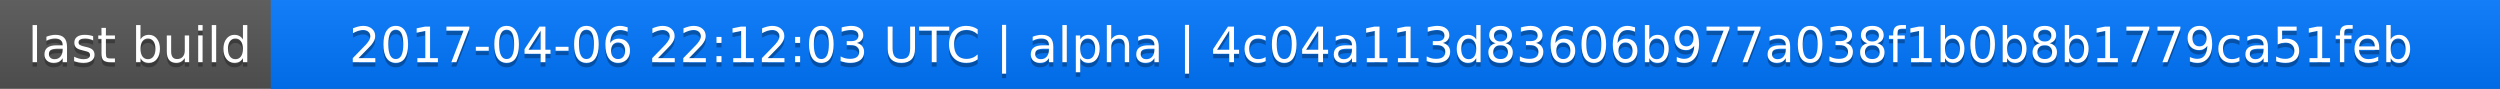
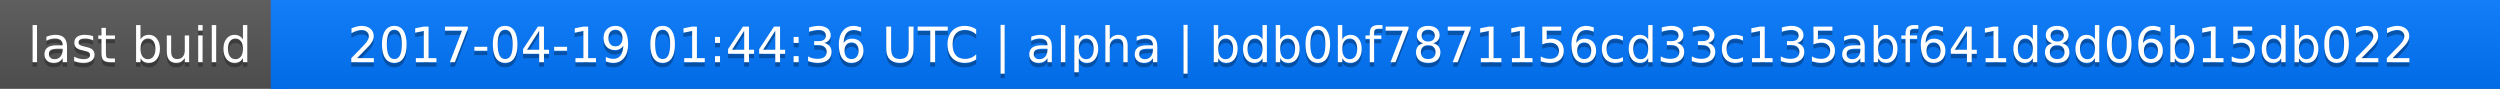
<svg xmlns="http://www.w3.org/2000/svg" width="563" height="20">
  <linearGradient id="a" x2="0" y2="100%">
    <stop offset="0" stop-color="#bbb" stop-opacity=".1" />
    <stop offset="1" stop-opacity=".1" />
  </linearGradient>
  <rect rx="0" width="563" height="20" fill="#555" />
  <rect rx="0" x="61" width="502" height="20" fill="#07f" />
  <path fill="#07f" d="M61 0h4v20h-4z" />
  <rect rx="0" width="563" height="20" fill="url(#a)" />
  <g fill="#fff" text-anchor="middle" font-family="DejaVu Sans,Verdana,Geneva,sans-serif" font-size="11">
    <text x="31.5" y="15" fill="#010101" fill-opacity=".3">last build</text>
    <text x="31.5" y="14">last build</text>
-     <text x="311" y="15" fill="#010101" fill-opacity=".3">2017-04-06 22:12:03 UTC | alpha | 4c04a113d83606b977a038f1b0b8b1779ca51feb</text>
-     <text x="311" y="14">2017-04-06 22:12:03 UTC | alpha | 4c04a113d83606b977a038f1b0b8b1779ca51feb</text>
+     <text x="311" y="15" fill="#010101" fill-opacity=".3">2017-04-19 01:44:36 UTC | alpha | bdb0bf7871156cd33c135abf641d8d06b15db022</text>
+     <text x="311" y="14">2017-04-19 01:44:36 UTC | alpha | bdb0bf7871156cd33c135abf641d8d06b15db022</text>
  </g>
</svg>
